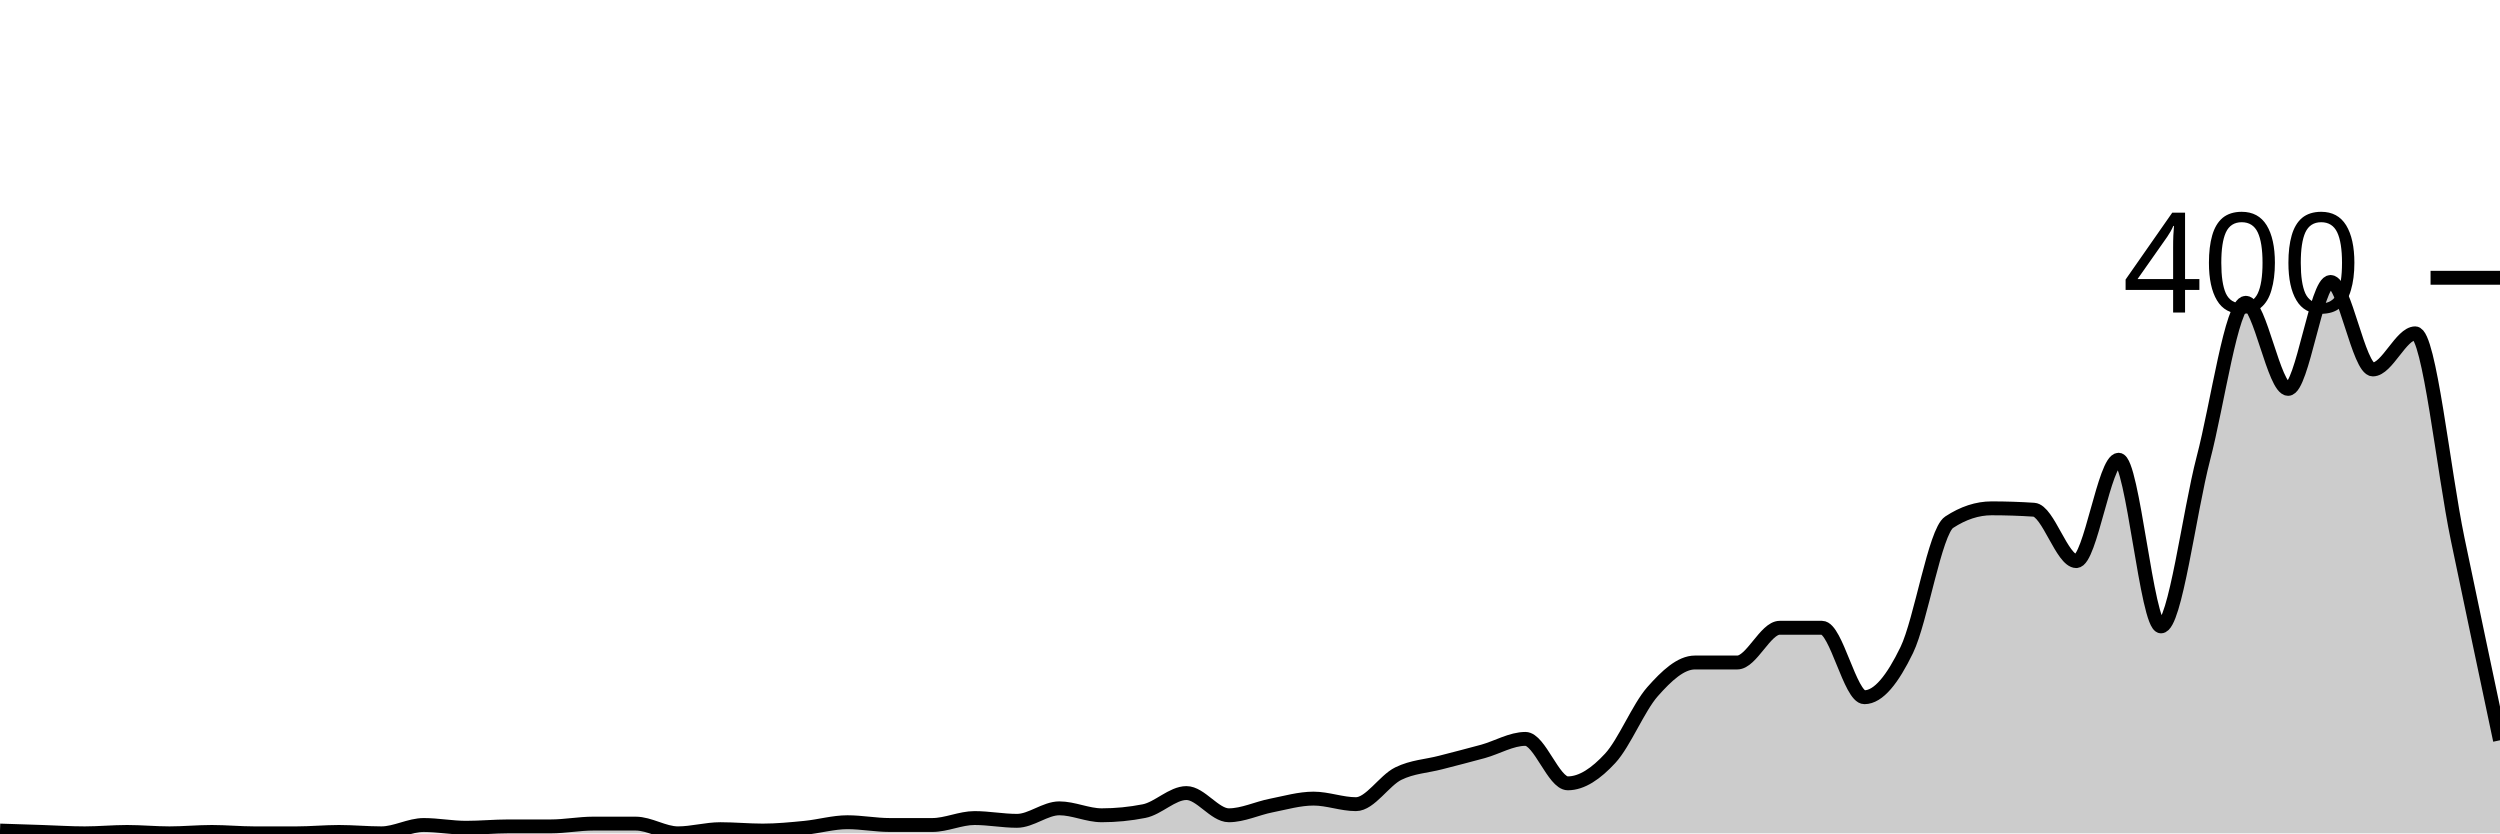
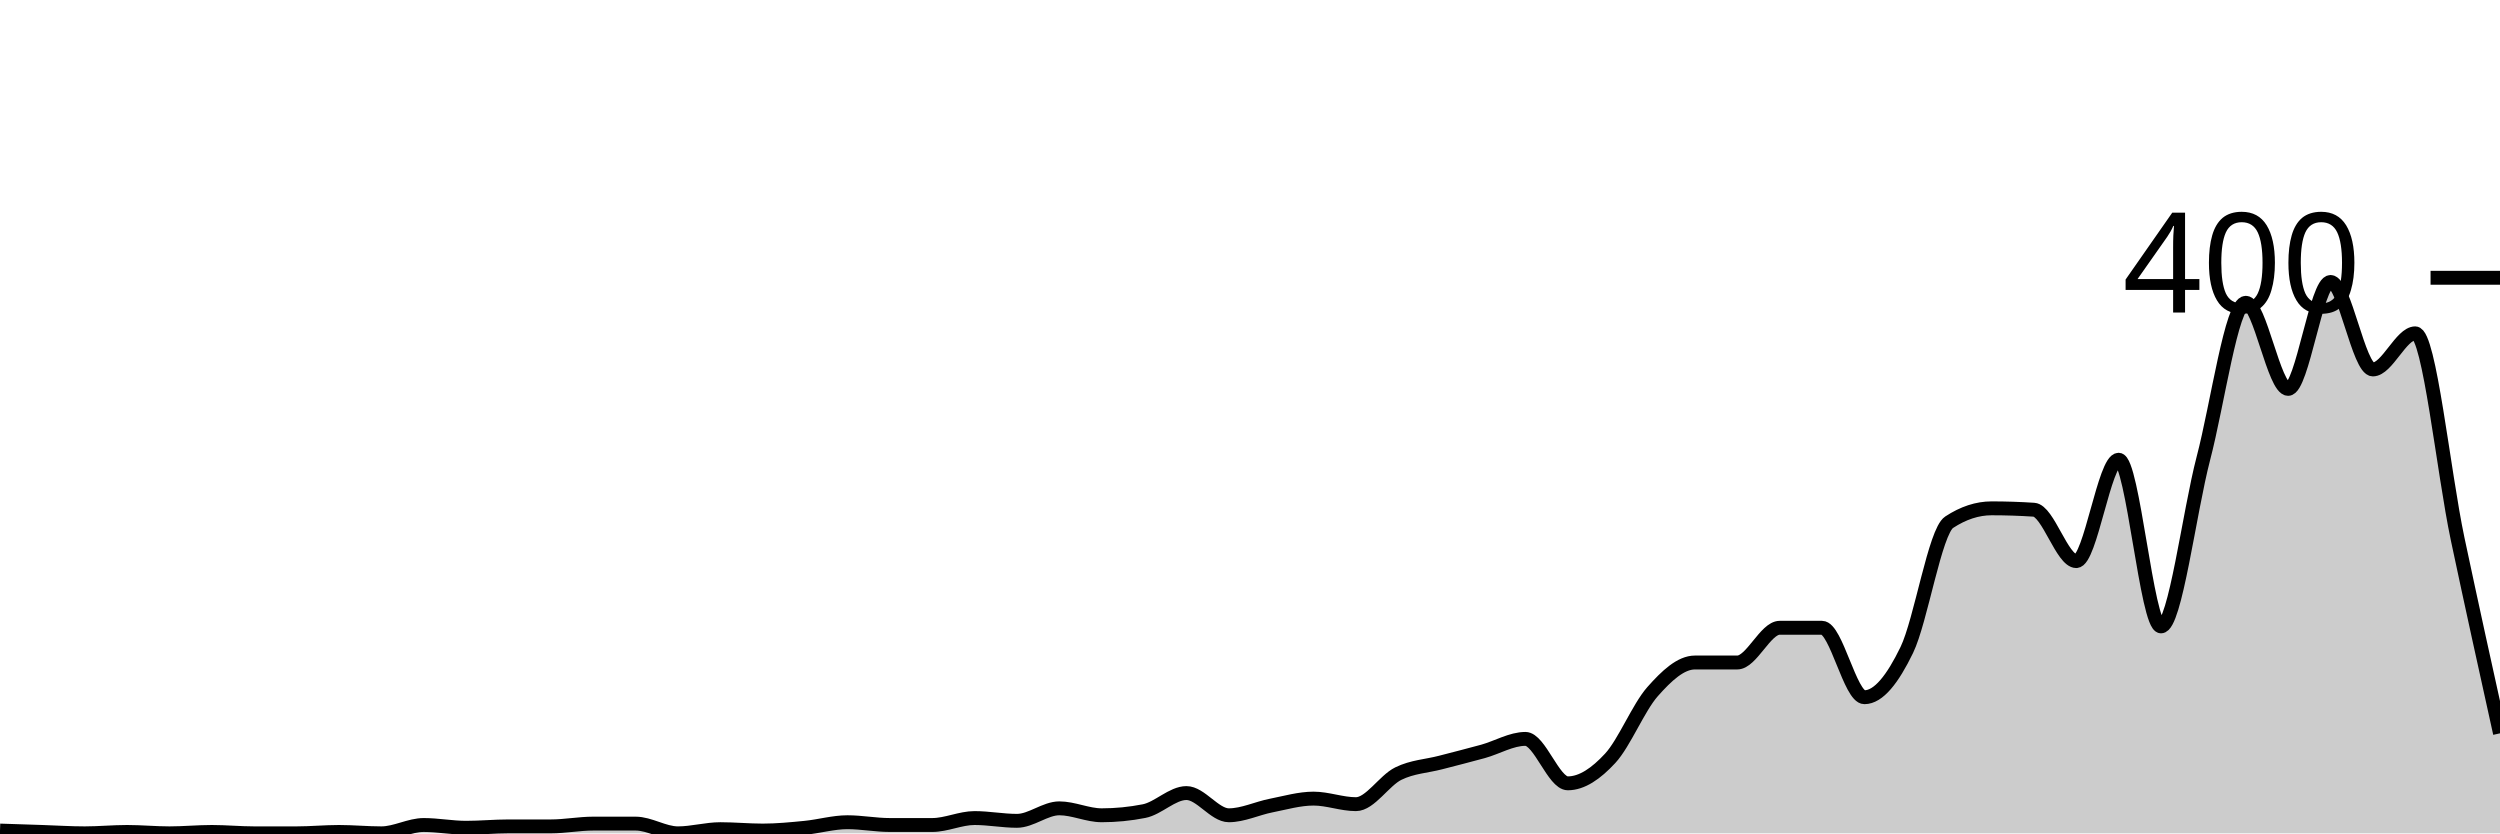
<svg xmlns="http://www.w3.org/2000/svg" viewBox="0 0 180 60">
  <g transform="translate(0,20)">
-     <path class="area" fill="rgba(0, 0, 0, 0.2)" d="M0,39.8C1.017,39.833,2.034,39.867,3.051,39.9C4.068,39.933,5.085,40,6.102,40C7.119,40,8.136,39.9,9.153,39.9C10.169,39.9,11.186,40,12.203,40C13.22,40,14.237,39.9,15.254,39.9C16.271,39.9,17.288,40,18.305,40C19.322,40,20.339,40,21.356,40C22.373,40,23.39,39.9,24.407,39.9C25.424,39.9,26.441,40,27.458,40C28.475,40,29.492,39.4,30.508,39.4C31.525,39.4,32.542,39.6,33.559,39.6C34.576,39.6,35.593,39.5,36.61,39.5C37.627,39.5,38.644,39.5,39.661,39.5C40.678,39.5,41.695,39.3,42.712,39.3C43.729,39.3,44.746,39.3,45.763,39.3C46.78,39.3,47.797,40,48.814,40C49.831,40,50.847,39.7,51.864,39.7C52.881,39.7,53.898,39.8,54.915,39.8C55.932,39.8,56.949,39.7,57.966,39.6C58.983,39.5,60,39.2,61.017,39.2C62.034,39.2,63.051,39.4,64.068,39.4C65.085,39.4,66.102,39.4,67.119,39.4C68.136,39.4,69.153,38.9,70.169,38.9C71.186,38.9,72.203,39.1,73.22,39.1C74.237,39.1,75.254,38.2,76.271,38.2C77.288,38.2,78.305,38.7,79.322,38.7C80.339,38.7,81.356,38.6,82.373,38.4C83.39,38.2,84.407,37.1,85.424,37.1C86.441,37.1,87.458,38.7,88.475,38.7C89.492,38.7,90.508,38.2,91.525,38C92.542,37.8,93.559,37.5,94.576,37.5C95.593,37.5,96.61,37.9,97.627,37.9C98.644,37.9,99.661,36.2,100.678,35.7C101.695,35.2,102.712,35.167,103.729,34.9C104.746,34.633,105.763,34.383,106.78,34.1C107.797,33.817,108.814,33.2,109.831,33.2C110.847,33.2,111.864,36.4,112.881,36.4C113.898,36.4,114.915,35.7,115.932,34.6C116.949,33.5,117.966,30.95,118.983,29.8C120,28.65,121.017,27.7,122.034,27.7C123.051,27.7,124.068,27.7,125.085,27.7C126.102,27.7,127.119,25.2,128.136,25.2C129.153,25.2,130.169,25.2,131.186,25.2C132.203,25.2,133.22,30.2,134.237,30.2C135.254,30.2,136.271,28.9,137.288,26.8C138.305,24.7,139.322,18.267,140.339,17.6C141.356,16.933,142.373,16.6,143.39,16.6C144.407,16.6,145.424,16.633,146.441,16.7C147.458,16.767,148.475,20.4,149.492,20.4C150.508,20.4,151.525,13.1,152.542,13.1C153.559,13.1,154.576,25.1,155.593,25.1C156.61,25.1,157.627,16.883,158.644,13C159.661,9.117,160.678,1.8,161.695,1.8C162.712,1.8,163.729,8,164.746,8C165.763,8,166.78,0.3,167.797,0.3C168.814,0.3,169.831,6.6,170.847,6.6C171.864,6.6,172.881,4,173.898,4C174.915,4,175.932,13.917,176.949,18.8C177.966,23.683,178.983,28.492,180,33.3L180,40C178.983,40,177.966,40,176.949,40C175.932,40,174.915,40,173.898,40C172.881,40,171.864,40,170.847,40C169.831,40,168.814,40,167.797,40C166.78,40,165.763,40,164.746,40C163.729,40,162.712,40,161.695,40C160.678,40,159.661,40,158.644,40C157.627,40,156.61,40,155.593,40C154.576,40,153.559,40,152.542,40C151.525,40,150.508,40,149.492,40C148.475,40,147.458,40,146.441,40C145.424,40,144.407,40,143.39,40C142.373,40,141.356,40,140.339,40C139.322,40,138.305,40,137.288,40C136.271,40,135.254,40,134.237,40C133.22,40,132.203,40,131.186,40C130.169,40,129.153,40,128.136,40C127.119,40,126.102,40,125.085,40C124.068,40,123.051,40,122.034,40C121.017,40,120,40,118.983,40C117.966,40,116.949,40,115.932,40C114.915,40,113.898,40,112.881,40C111.864,40,110.847,40,109.831,40C108.814,40,107.797,40,106.78,40C105.763,40,104.746,40,103.729,40C102.712,40,101.695,40,100.678,40C99.661,40,98.644,40,97.627,40C96.61,40,95.593,40,94.576,40C93.559,40,92.542,40,91.525,40C90.508,40,89.492,40,88.475,40C87.458,40,86.441,40,85.424,40C84.407,40,83.39,40,82.373,40C81.356,40,80.339,40,79.322,40C78.305,40,77.288,40,76.271,40C75.254,40,74.237,40,73.22,40C72.203,40,71.186,40,70.169,40C69.153,40,68.136,40,67.119,40C66.102,40,65.085,40,64.068,40C63.051,40,62.034,40,61.017,40C60,40,58.983,40,57.966,40C56.949,40,55.932,40,54.915,40C53.898,40,52.881,40,51.864,40C50.847,40,49.831,40,48.814,40C47.797,40,46.78,40,45.763,40C44.746,40,43.729,40,42.712,40C41.695,40,40.678,40,39.661,40C38.644,40,37.627,40,36.61,40C35.593,40,34.576,40,33.559,40C32.542,40,31.525,40,30.508,40C29.492,40,28.475,40,27.458,40C26.441,40,25.424,40,24.407,40C23.39,40,22.373,40,21.356,40C20.339,40,19.322,40,18.305,40C17.288,40,16.271,40,15.254,40C14.237,40,13.22,40,12.203,40C11.186,40,10.169,40,9.153,40C8.136,40,7.119,40,6.102,40C5.085,40,4.068,40,3.051,40C2.034,40,1.017,40,0,40Z" />
-     <path class="line" stroke="black" fill="none" d="M0,39.8C1.017,39.833,2.034,39.867,3.051,39.9C4.068,39.933,5.085,40,6.102,40C7.119,40,8.136,39.9,9.153,39.9C10.169,39.9,11.186,40,12.203,40C13.22,40,14.237,39.9,15.254,39.9C16.271,39.9,17.288,40,18.305,40C19.322,40,20.339,40,21.356,40C22.373,40,23.39,39.9,24.407,39.9C25.424,39.9,26.441,40,27.458,40C28.475,40,29.492,39.4,30.508,39.4C31.525,39.4,32.542,39.6,33.559,39.6C34.576,39.6,35.593,39.5,36.61,39.5C37.627,39.5,38.644,39.5,39.661,39.5C40.678,39.5,41.695,39.3,42.712,39.3C43.729,39.3,44.746,39.3,45.763,39.3C46.78,39.3,47.797,40,48.814,40C49.831,40,50.847,39.7,51.864,39.7C52.881,39.7,53.898,39.8,54.915,39.8C55.932,39.8,56.949,39.7,57.966,39.6C58.983,39.5,60,39.2,61.017,39.2C62.034,39.2,63.051,39.4,64.068,39.4C65.085,39.4,66.102,39.4,67.119,39.4C68.136,39.4,69.153,38.9,70.169,38.9C71.186,38.9,72.203,39.1,73.22,39.1C74.237,39.1,75.254,38.2,76.271,38.2C77.288,38.2,78.305,38.7,79.322,38.7C80.339,38.7,81.356,38.6,82.373,38.4C83.39,38.2,84.407,37.1,85.424,37.1C86.441,37.1,87.458,38.7,88.475,38.7C89.492,38.7,90.508,38.2,91.525,38C92.542,37.8,93.559,37.5,94.576,37.5C95.593,37.5,96.61,37.9,97.627,37.9C98.644,37.9,99.661,36.2,100.678,35.7C101.695,35.2,102.712,35.167,103.729,34.9C104.746,34.633,105.763,34.383,106.78,34.1C107.797,33.817,108.814,33.2,109.831,33.2C110.847,33.2,111.864,36.4,112.881,36.4C113.898,36.4,114.915,35.7,115.932,34.6C116.949,33.5,117.966,30.95,118.983,29.8C120,28.65,121.017,27.7,122.034,27.7C123.051,27.7,124.068,27.7,125.085,27.7C126.102,27.7,127.119,25.2,128.136,25.2C129.153,25.2,130.169,25.2,131.186,25.2C132.203,25.2,133.22,30.2,134.237,30.2C135.254,30.2,136.271,28.9,137.288,26.8C138.305,24.7,139.322,18.267,140.339,17.6C141.356,16.933,142.373,16.6,143.39,16.6C144.407,16.6,145.424,16.633,146.441,16.7C147.458,16.767,148.475,20.4,149.492,20.4C150.508,20.4,151.525,13.1,152.542,13.1C153.559,13.1,154.576,25.1,155.593,25.1C156.61,25.1,157.627,16.883,158.644,13C159.661,9.117,160.678,1.8,161.695,1.8C162.712,1.8,163.729,8,164.746,8C165.763,8,166.78,0.3,167.797,0.3C168.814,0.3,169.831,6.6,170.847,6.6C171.864,6.6,172.881,4,173.898,4C174.915,4,175.932,13.917,176.949,18.8C177.966,23.683,178.983,28.492,180,33.3" />
+     <path class="area" fill="rgba(0, 0, 0, 0.2)" d="M0,39.8C1.017,39.833,2.034,39.867,3.051,39.9C4.068,39.933,5.085,40,6.102,40C7.119,40,8.136,39.9,9.153,39.9C10.169,39.9,11.186,40,12.203,40C13.22,40,14.237,39.9,15.254,39.9C16.271,39.9,17.288,40,18.305,40C19.322,40,20.339,40,21.356,40C22.373,40,23.39,39.9,24.407,39.9C25.424,39.9,26.441,40,27.458,40C28.475,40,29.492,39.4,30.508,39.4C31.525,39.4,32.542,39.6,33.559,39.6C34.576,39.6,35.593,39.5,36.61,39.5C37.627,39.5,38.644,39.5,39.661,39.5C40.678,39.5,41.695,39.3,42.712,39.3C43.729,39.3,44.746,39.3,45.763,39.3C46.78,39.3,47.797,40,48.814,40C49.831,40,50.847,39.7,51.864,39.7C52.881,39.7,53.898,39.8,54.915,39.8C55.932,39.8,56.949,39.7,57.966,39.6C58.983,39.5,60,39.2,61.017,39.2C62.034,39.2,63.051,39.4,64.068,39.4C65.085,39.4,66.102,39.4,67.119,39.4C68.136,39.4,69.153,38.9,70.169,38.9C71.186,38.9,72.203,39.1,73.22,39.1C74.237,39.1,75.254,38.2,76.271,38.2C77.288,38.2,78.305,38.7,79.322,38.7C80.339,38.7,81.356,38.6,82.373,38.4C83.39,38.2,84.407,37.1,85.424,37.1C86.441,37.1,87.458,38.7,88.475,38.7C89.492,38.7,90.508,38.2,91.525,38C92.542,37.8,93.559,37.5,94.576,37.5C95.593,37.5,96.61,37.9,97.627,37.9C98.644,37.9,99.661,36.2,100.678,35.7C101.695,35.2,102.712,35.167,103.729,34.9C104.746,34.633,105.763,34.383,106.78,34.1C107.797,33.817,108.814,33.2,109.831,33.2C110.847,33.2,111.864,36.4,112.881,36.4C113.898,36.4,114.915,35.7,115.932,34.6C116.949,33.5,117.966,30.95,118.983,29.8C120,28.65,121.017,27.7,122.034,27.7C123.051,27.7,124.068,27.7,125.085,27.7C126.102,27.7,127.119,25.2,128.136,25.2C129.153,25.2,130.169,25.2,131.186,25.2C132.203,25.2,133.22,30.2,134.237,30.2C135.254,30.2,136.271,28.9,137.288,26.8C138.305,24.7,139.322,18.267,140.339,17.6C141.356,16.933,142.373,16.6,143.39,16.6C144.407,16.6,145.424,16.633,146.441,16.7C147.458,16.767,148.475,20.4,149.492,20.4C150.508,20.4,151.525,13.1,152.542,13.1C153.559,13.1,154.576,25.1,155.593,25.1C156.61,25.1,157.627,16.883,158.644,13C159.661,9.117,160.678,1.8,161.695,1.8C162.712,1.8,163.729,8,164.746,8C165.763,8,166.78,0.3,167.797,0.3C168.814,0.3,169.831,6.6,170.847,6.6C171.864,6.6,172.881,4,173.898,4C174.915,4,175.932,14,176.949,18.8C177.966,23.6,178.983,28.2,180,32.8L180,40C178.983,40,177.966,40,176.949,40C175.932,40,174.915,40,173.898,40C172.881,40,171.864,40,170.847,40C169.831,40,168.814,40,167.797,40C166.78,40,165.763,40,164.746,40C163.729,40,162.712,40,161.695,40C160.678,40,159.661,40,158.644,40C157.627,40,156.61,40,155.593,40C154.576,40,153.559,40,152.542,40C151.525,40,150.508,40,149.492,40C148.475,40,147.458,40,146.441,40C145.424,40,144.407,40,143.39,40C142.373,40,141.356,40,140.339,40C139.322,40,138.305,40,137.288,40C136.271,40,135.254,40,134.237,40C133.22,40,132.203,40,131.186,40C130.169,40,129.153,40,128.136,40C127.119,40,126.102,40,125.085,40C124.068,40,123.051,40,122.034,40C121.017,40,120,40,118.983,40C117.966,40,116.949,40,115.932,40C114.915,40,113.898,40,112.881,40C111.864,40,110.847,40,109.831,40C108.814,40,107.797,40,106.78,40C105.763,40,104.746,40,103.729,40C102.712,40,101.695,40,100.678,40C99.661,40,98.644,40,97.627,40C96.61,40,95.593,40,94.576,40C93.559,40,92.542,40,91.525,40C90.508,40,89.492,40,88.475,40C87.458,40,86.441,40,85.424,40C84.407,40,83.39,40,82.373,40C81.356,40,80.339,40,79.322,40C78.305,40,77.288,40,76.271,40C75.254,40,74.237,40,73.22,40C72.203,40,71.186,40,70.169,40C69.153,40,68.136,40,67.119,40C66.102,40,65.085,40,64.068,40C63.051,40,62.034,40,61.017,40C60,40,58.983,40,57.966,40C56.949,40,55.932,40,54.915,40C53.898,40,52.881,40,51.864,40C50.847,40,49.831,40,48.814,40C47.797,40,46.78,40,45.763,40C44.746,40,43.729,40,42.712,40C41.695,40,40.678,40,39.661,40C38.644,40,37.627,40,36.61,40C35.593,40,34.576,40,33.559,40C32.542,40,31.525,40,30.508,40C29.492,40,28.475,40,27.458,40C26.441,40,25.424,40,24.407,40C23.39,40,22.373,40,21.356,40C20.339,40,19.322,40,18.305,40C17.288,40,16.271,40,15.254,40C14.237,40,13.22,40,12.203,40C11.186,40,10.169,40,9.153,40C8.136,40,7.119,40,6.102,40C5.085,40,4.068,40,3.051,40C2.034,40,1.017,40,0,40Z" />
+     <path class="line" stroke="black" fill="none" d="M0,39.8C1.017,39.833,2.034,39.867,3.051,39.9C4.068,39.933,5.085,40,6.102,40C7.119,40,8.136,39.9,9.153,39.9C10.169,39.9,11.186,40,12.203,40C13.22,40,14.237,39.9,15.254,39.9C16.271,39.9,17.288,40,18.305,40C19.322,40,20.339,40,21.356,40C22.373,40,23.39,39.9,24.407,39.9C25.424,39.9,26.441,40,27.458,40C28.475,40,29.492,39.4,30.508,39.4C31.525,39.4,32.542,39.6,33.559,39.6C34.576,39.6,35.593,39.5,36.61,39.5C37.627,39.5,38.644,39.5,39.661,39.5C40.678,39.5,41.695,39.3,42.712,39.3C43.729,39.3,44.746,39.3,45.763,39.3C46.78,39.3,47.797,40,48.814,40C49.831,40,50.847,39.7,51.864,39.7C52.881,39.7,53.898,39.8,54.915,39.8C55.932,39.8,56.949,39.7,57.966,39.6C58.983,39.5,60,39.2,61.017,39.2C62.034,39.2,63.051,39.4,64.068,39.4C65.085,39.4,66.102,39.4,67.119,39.4C68.136,39.4,69.153,38.9,70.169,38.9C71.186,38.9,72.203,39.1,73.22,39.1C74.237,39.1,75.254,38.2,76.271,38.2C77.288,38.2,78.305,38.7,79.322,38.7C80.339,38.7,81.356,38.6,82.373,38.4C83.39,38.2,84.407,37.1,85.424,37.1C86.441,37.1,87.458,38.7,88.475,38.7C89.492,38.7,90.508,38.2,91.525,38C92.542,37.8,93.559,37.5,94.576,37.5C95.593,37.5,96.61,37.9,97.627,37.9C98.644,37.9,99.661,36.2,100.678,35.7C101.695,35.2,102.712,35.167,103.729,34.9C104.746,34.633,105.763,34.383,106.78,34.1C107.797,33.817,108.814,33.2,109.831,33.2C110.847,33.2,111.864,36.4,112.881,36.4C113.898,36.4,114.915,35.7,115.932,34.6C116.949,33.5,117.966,30.95,118.983,29.8C120,28.65,121.017,27.7,122.034,27.7C123.051,27.7,124.068,27.7,125.085,27.7C126.102,27.7,127.119,25.2,128.136,25.2C129.153,25.2,130.169,25.2,131.186,25.2C132.203,25.2,133.22,30.2,134.237,30.2C135.254,30.2,136.271,28.9,137.288,26.8C138.305,24.7,139.322,18.267,140.339,17.6C141.356,16.933,142.373,16.6,143.39,16.6C144.407,16.6,145.424,16.633,146.441,16.7C147.458,16.767,148.475,20.4,149.492,20.4C150.508,20.4,151.525,13.1,152.542,13.1C153.559,13.1,154.576,25.1,155.593,25.1C156.61,25.1,157.627,16.883,158.644,13C159.661,9.117,160.678,1.8,161.695,1.8C162.712,1.8,163.729,8,164.746,8C165.763,8,166.78,0.3,167.797,0.3C168.814,0.3,169.831,6.6,170.847,6.6C171.864,6.6,172.881,4,173.898,4C174.915,4,175.932,14,176.949,18.8C177.966,23.6,178.983,28.2,180,32.8" />
    <path class="axis-ceiling" stroke-width="1" stroke="black" fill="none" d="M175,0L180,0" />
    <text class="axis-ceiling-label" font-family="sans-serif" text-anchor="end" font-size="10px" x="170" y="2.5">400</text>
  </g>
</svg>
